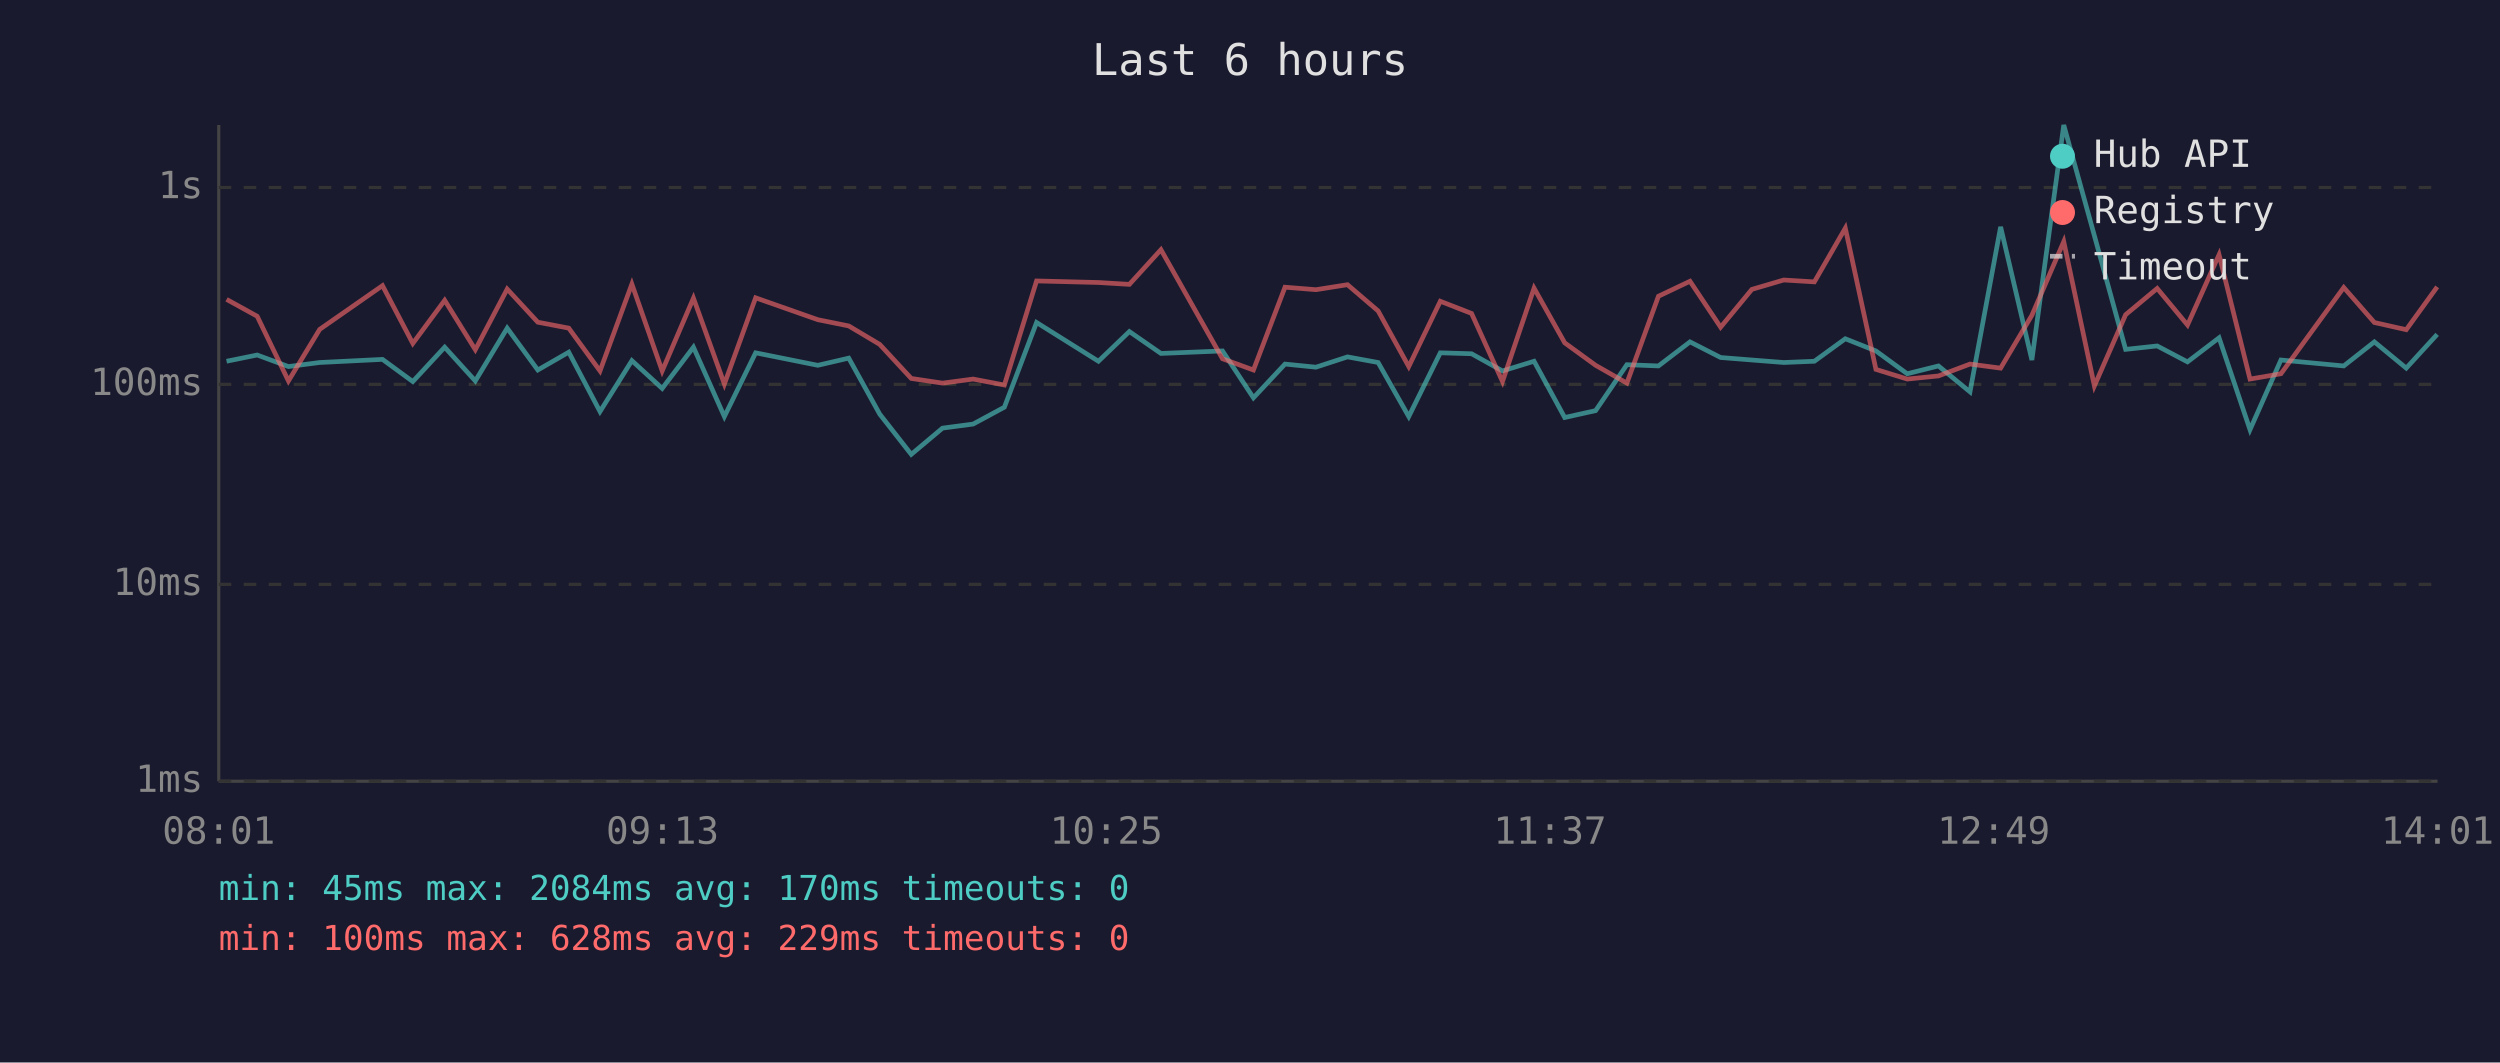
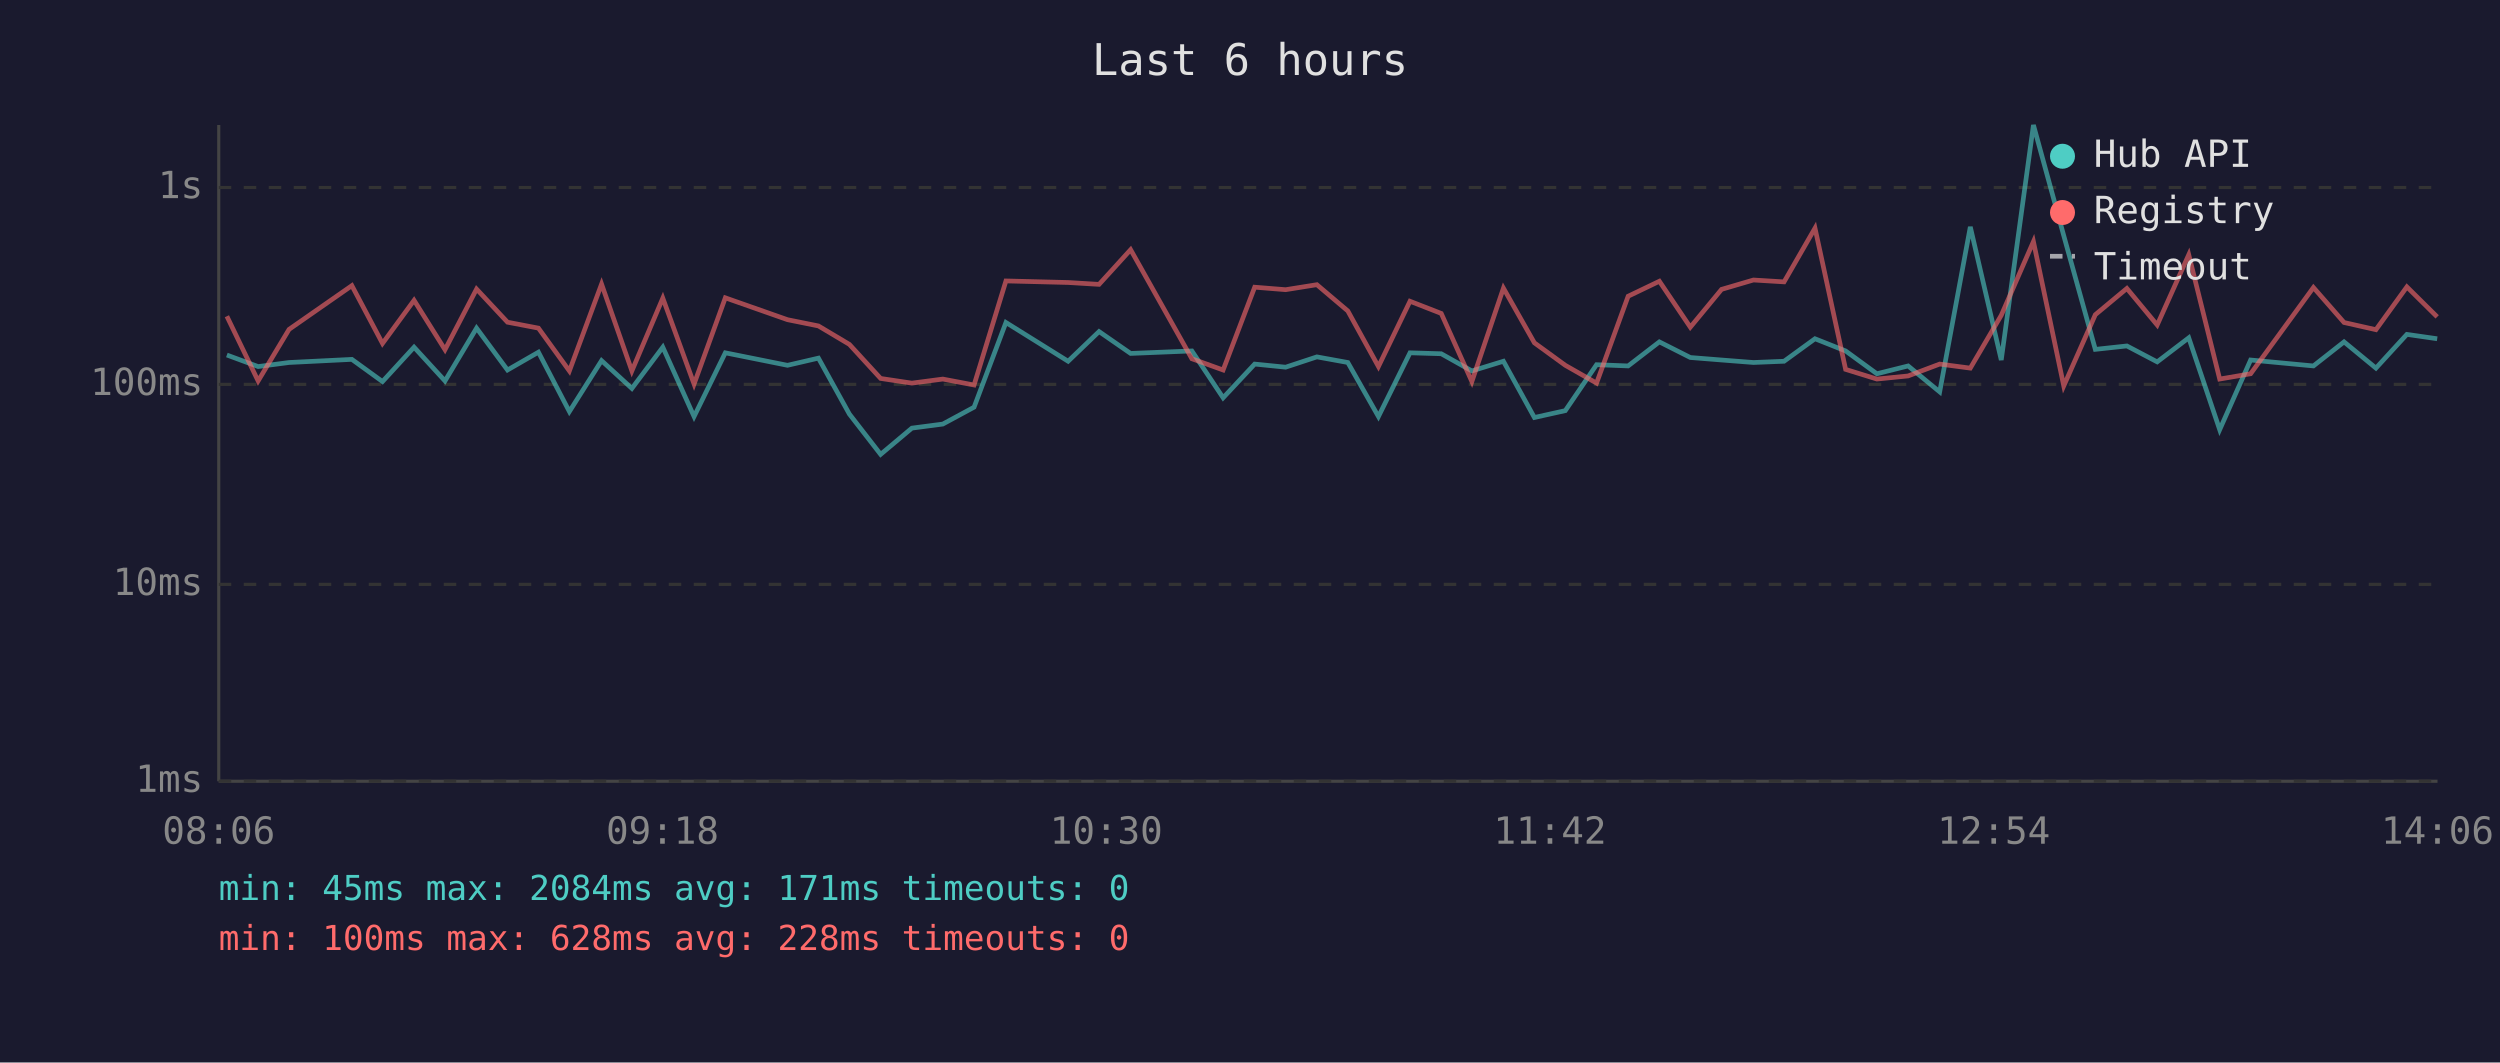
<svg xmlns="http://www.w3.org/2000/svg" viewBox="0 0 800 340" font-family="monospace" font-size="12">
  <rect width="800" height="340" fill="#1a1a2e" />
  <text x="400" y="24" fill="#e0e0e0" font-size="14" text-anchor="middle">Last 6 hours</text>
  <line x1="70" y1="40" x2="70" y2="250" stroke="#444" stroke-width="1" />
  <line x1="70" y1="250" x2="780" y2="250" stroke="#444" stroke-width="1" />
  <line x1="70" y1="250" x2="780" y2="250" stroke="#333" stroke-width="1" stroke-dasharray="4" />
  <text x="65" y="250" fill="#888" text-anchor="end" dominant-baseline="middle">1ms</text>
  <line x1="70" y1="187" x2="780" y2="187" stroke="#333" stroke-width="1" stroke-dasharray="4" />
  <text x="65" y="187" fill="#888" text-anchor="end" dominant-baseline="middle">10ms</text>
  <line x1="70" y1="123" x2="780" y2="123" stroke="#333" stroke-width="1" stroke-dasharray="4" />
  <text x="65" y="123" fill="#888" text-anchor="end" dominant-baseline="middle">100ms</text>
  <line x1="70" y1="60" x2="780" y2="60" stroke="#333" stroke-width="1" stroke-dasharray="4" />
  <text x="65" y="60" fill="#888" text-anchor="end" dominant-baseline="middle">1s</text>
-   <text x="70" y="270" fill="#888" text-anchor="middle">08:01</text>
-   <text x="212" y="270" fill="#888" text-anchor="middle">09:13</text>
-   <text x="354" y="270" fill="#888" text-anchor="middle">10:25</text>
-   <text x="496" y="270" fill="#888" text-anchor="middle">11:37</text>
-   <text x="638" y="270" fill="#888" text-anchor="middle">12:49</text>
-   <text x="780" y="270" fill="#888" text-anchor="middle">14:01</text>
-   <polyline points="72.5,115.6 82.3,113.6 92.3,117.3 102.3,116.0 122.4,115.0 132.1,122.1 142.3,111.1 152.1,121.9 162.3,105.0 172.1,118.4 182.0,112.7 192.0,131.7 202.2,115.4 211.9,124.3 221.9,111.1 231.8,133.3 241.8,112.9 261.7,116.9 271.6,114.6 281.5,132.5 291.6,145.4 301.6,137.0 311.4,135.7 321.4,130.3 331.7,103.2 351.5,115.6 361.4,106.1 371.5,113.1 391.2,112.3 401.1,127.3 411.2,116.5 421.1,117.5 431.2,114.2 441.0,116.0 450.8,133.3 460.9,112.9 470.9,113.2 480.8,118.7 490.9,115.6 500.7,133.6 510.6,131.4 520.6,116.7 530.7,117.1 540.8,109.4 550.6,114.4 560.6,115.2 570.8,116.0 580.6,115.6 590.5,108.4 600.3,112.3 610.3,119.6 620.3,117.1 630.4,125.4 640.2,72.6 650.2,115.2 660.4,40.0 670.2,75.4 680.2,111.8 690.3,110.7 700.0,115.8 710.1,108.1 720.0,137.5 729.9,115.2 750.0,117.1 759.8,109.4 770.0,117.8 779.9,107.0" fill="none" stroke="#4ecdc4" stroke-width="1.5" opacity="0.6" />
-   <polyline points="72.5,95.8 82.3,101.2 92.3,121.9 102.3,105.4 122.4,91.4 132.1,109.9 142.3,96.1 152.1,111.9 162.3,92.5 172.1,103.1 182.0,105.0 192.0,118.7 202.2,90.9 211.9,118.7 221.9,95.4 231.8,122.9 241.8,95.3 261.7,102.3 271.6,104.3 281.5,110.2 291.6,121.1 301.6,122.6 311.4,121.3 321.4,123.2 331.7,89.9 351.5,90.4 361.4,91.0 371.5,79.9 391.2,114.8 401.1,118.4 411.2,91.9 421.1,92.7 431.2,91.1 441.0,99.5 450.8,117.3 460.9,96.4 470.9,100.3 480.8,122.1 490.9,92.2 500.7,109.7 510.6,116.9 520.6,122.6 530.7,94.8 540.8,90.0 550.6,104.7 560.6,92.6 570.8,89.6 580.6,90.2 590.5,73.0 600.3,118.2 610.3,121.3 620.3,120.3 630.4,116.5 640.2,117.8 650.2,100.9 660.4,77.3 670.2,123.5 680.2,100.7 690.3,92.3 700.0,104.0 710.1,81.5 720.0,121.3 729.9,119.6 750.0,92.0 759.8,103.2 770.0,105.5 779.9,91.8" fill="none" stroke="#ff6b6b" stroke-width="1.5" opacity="0.6" />
+   <text x="70" y="270" fill="#888" text-anchor="middle">08:06</text>
+   <text x="212" y="270" fill="#888" text-anchor="middle">09:18</text>
+   <text x="354" y="270" fill="#888" text-anchor="middle">10:30</text>
+   <text x="496" y="270" fill="#888" text-anchor="middle">11:42</text>
+   <text x="638" y="270" fill="#888" text-anchor="middle">12:54</text>
+   <text x="780" y="270" fill="#888" text-anchor="middle">14:06</text>
+   <polyline points="72.6,113.6 82.6,117.3 92.5,116.0 112.6,115.0 122.4,122.1 132.5,111.1 142.4,121.9 152.5,105.0 162.4,118.4 172.3,112.7 182.2,131.7 192.5,115.4 202.2,124.3 212.1,111.1 222.1,133.3 232.1,112.9 252.0,116.9 261.9,114.6 271.8,132.5 281.8,145.4 291.8,137.0 301.7,135.7 311.7,130.3 321.9,103.2 341.8,115.6 351.7,106.1 361.8,113.1 381.4,112.3 391.4,127.3 401.5,116.5 411.4,117.5 421.4,114.2 431.3,116.0 441.1,133.3 451.2,112.9 461.2,113.2 471.0,118.7 481.1,115.6 491.0,133.6 500.9,131.4 510.9,116.7 521.0,117.1 531.0,109.4 540.9,114.4 550.9,115.2 561.1,116.0 570.9,115.6 580.8,108.4 590.6,112.3 600.6,119.6 610.6,117.1 620.7,125.4 630.5,72.6 640.4,115.2 650.7,40.0 660.4,75.4 670.5,111.8 680.6,110.7 690.3,115.8 700.4,108.1 710.3,137.5 720.2,115.2 740.3,117.1 750.1,109.4 760.3,117.8 770.2,107.0 779.9,108.4" fill="none" stroke="#4ecdc4" stroke-width="1.5" opacity="0.6" />
+   <polyline points="72.6,101.2 82.6,121.9 92.5,105.4 112.6,91.4 122.4,109.9 132.5,96.1 142.4,111.9 152.5,92.5 162.4,103.1 172.3,105.0 182.2,118.7 192.5,90.9 202.2,118.7 212.1,95.4 222.1,122.9 232.1,95.3 252.0,102.3 261.9,104.3 271.8,110.2 281.8,121.1 291.8,122.6 301.7,121.3 311.7,123.2 321.9,89.9 341.8,90.4 351.7,91.0 361.8,79.9 381.4,114.8 391.4,118.4 401.5,91.9 411.4,92.7 421.4,91.1 431.3,99.5 441.1,117.3 451.2,96.4 461.2,100.3 471.0,122.1 481.1,92.2 491.0,109.7 500.9,116.9 510.9,122.6 521.0,94.8 531.0,90.0 540.9,104.7 550.9,92.6 561.1,89.6 570.9,90.2 580.8,73.0 590.6,118.2 600.6,121.3 610.6,120.3 620.7,116.5 630.5,117.8 640.4,100.9 650.7,77.3 660.4,123.5 670.5,100.7 680.6,92.3 690.3,104.0 700.4,81.5 710.3,121.3 720.2,119.6 740.3,92.0 750.1,103.2 760.3,105.5 770.2,91.8 779.9,101.4" fill="none" stroke="#ff6b6b" stroke-width="1.5" opacity="0.6" />
  <circle cx="660" cy="50" r="4" fill="#4ecdc4" />
  <text x="670" y="50" fill="#e0e0e0" dominant-baseline="middle">Hub API</text>
  <circle cx="660" cy="68" r="4" fill="#ff6b6b" />
  <text x="670" y="68" fill="#e0e0e0" dominant-baseline="middle">Registry</text>
  <line x1="656" y1="82" x2="664" y2="82" stroke="#e0e0e0" stroke-width="1.5" stroke-dasharray="4,3" opacity="0.7" />
  <text x="670" y="86" fill="#e0e0e0" dominant-baseline="middle">Timeout</text>
-   <text x="70" y="288" fill="#4ecdc4" font-size="11">min: 45ms  max: 2084ms  avg: 170ms  timeouts: 0</text>
-   <text x="70" y="304" fill="#ff6b6b" font-size="11">min: 100ms  max: 628ms  avg: 229ms  timeouts: 0</text>
+   <text x="70" y="288" fill="#4ecdc4" font-size="11">min: 45ms  max: 2084ms  avg: 171ms  timeouts: 0</text>
+   <text x="70" y="304" fill="#ff6b6b" font-size="11">min: 100ms  max: 628ms  avg: 228ms  timeouts: 0</text>
</svg>
